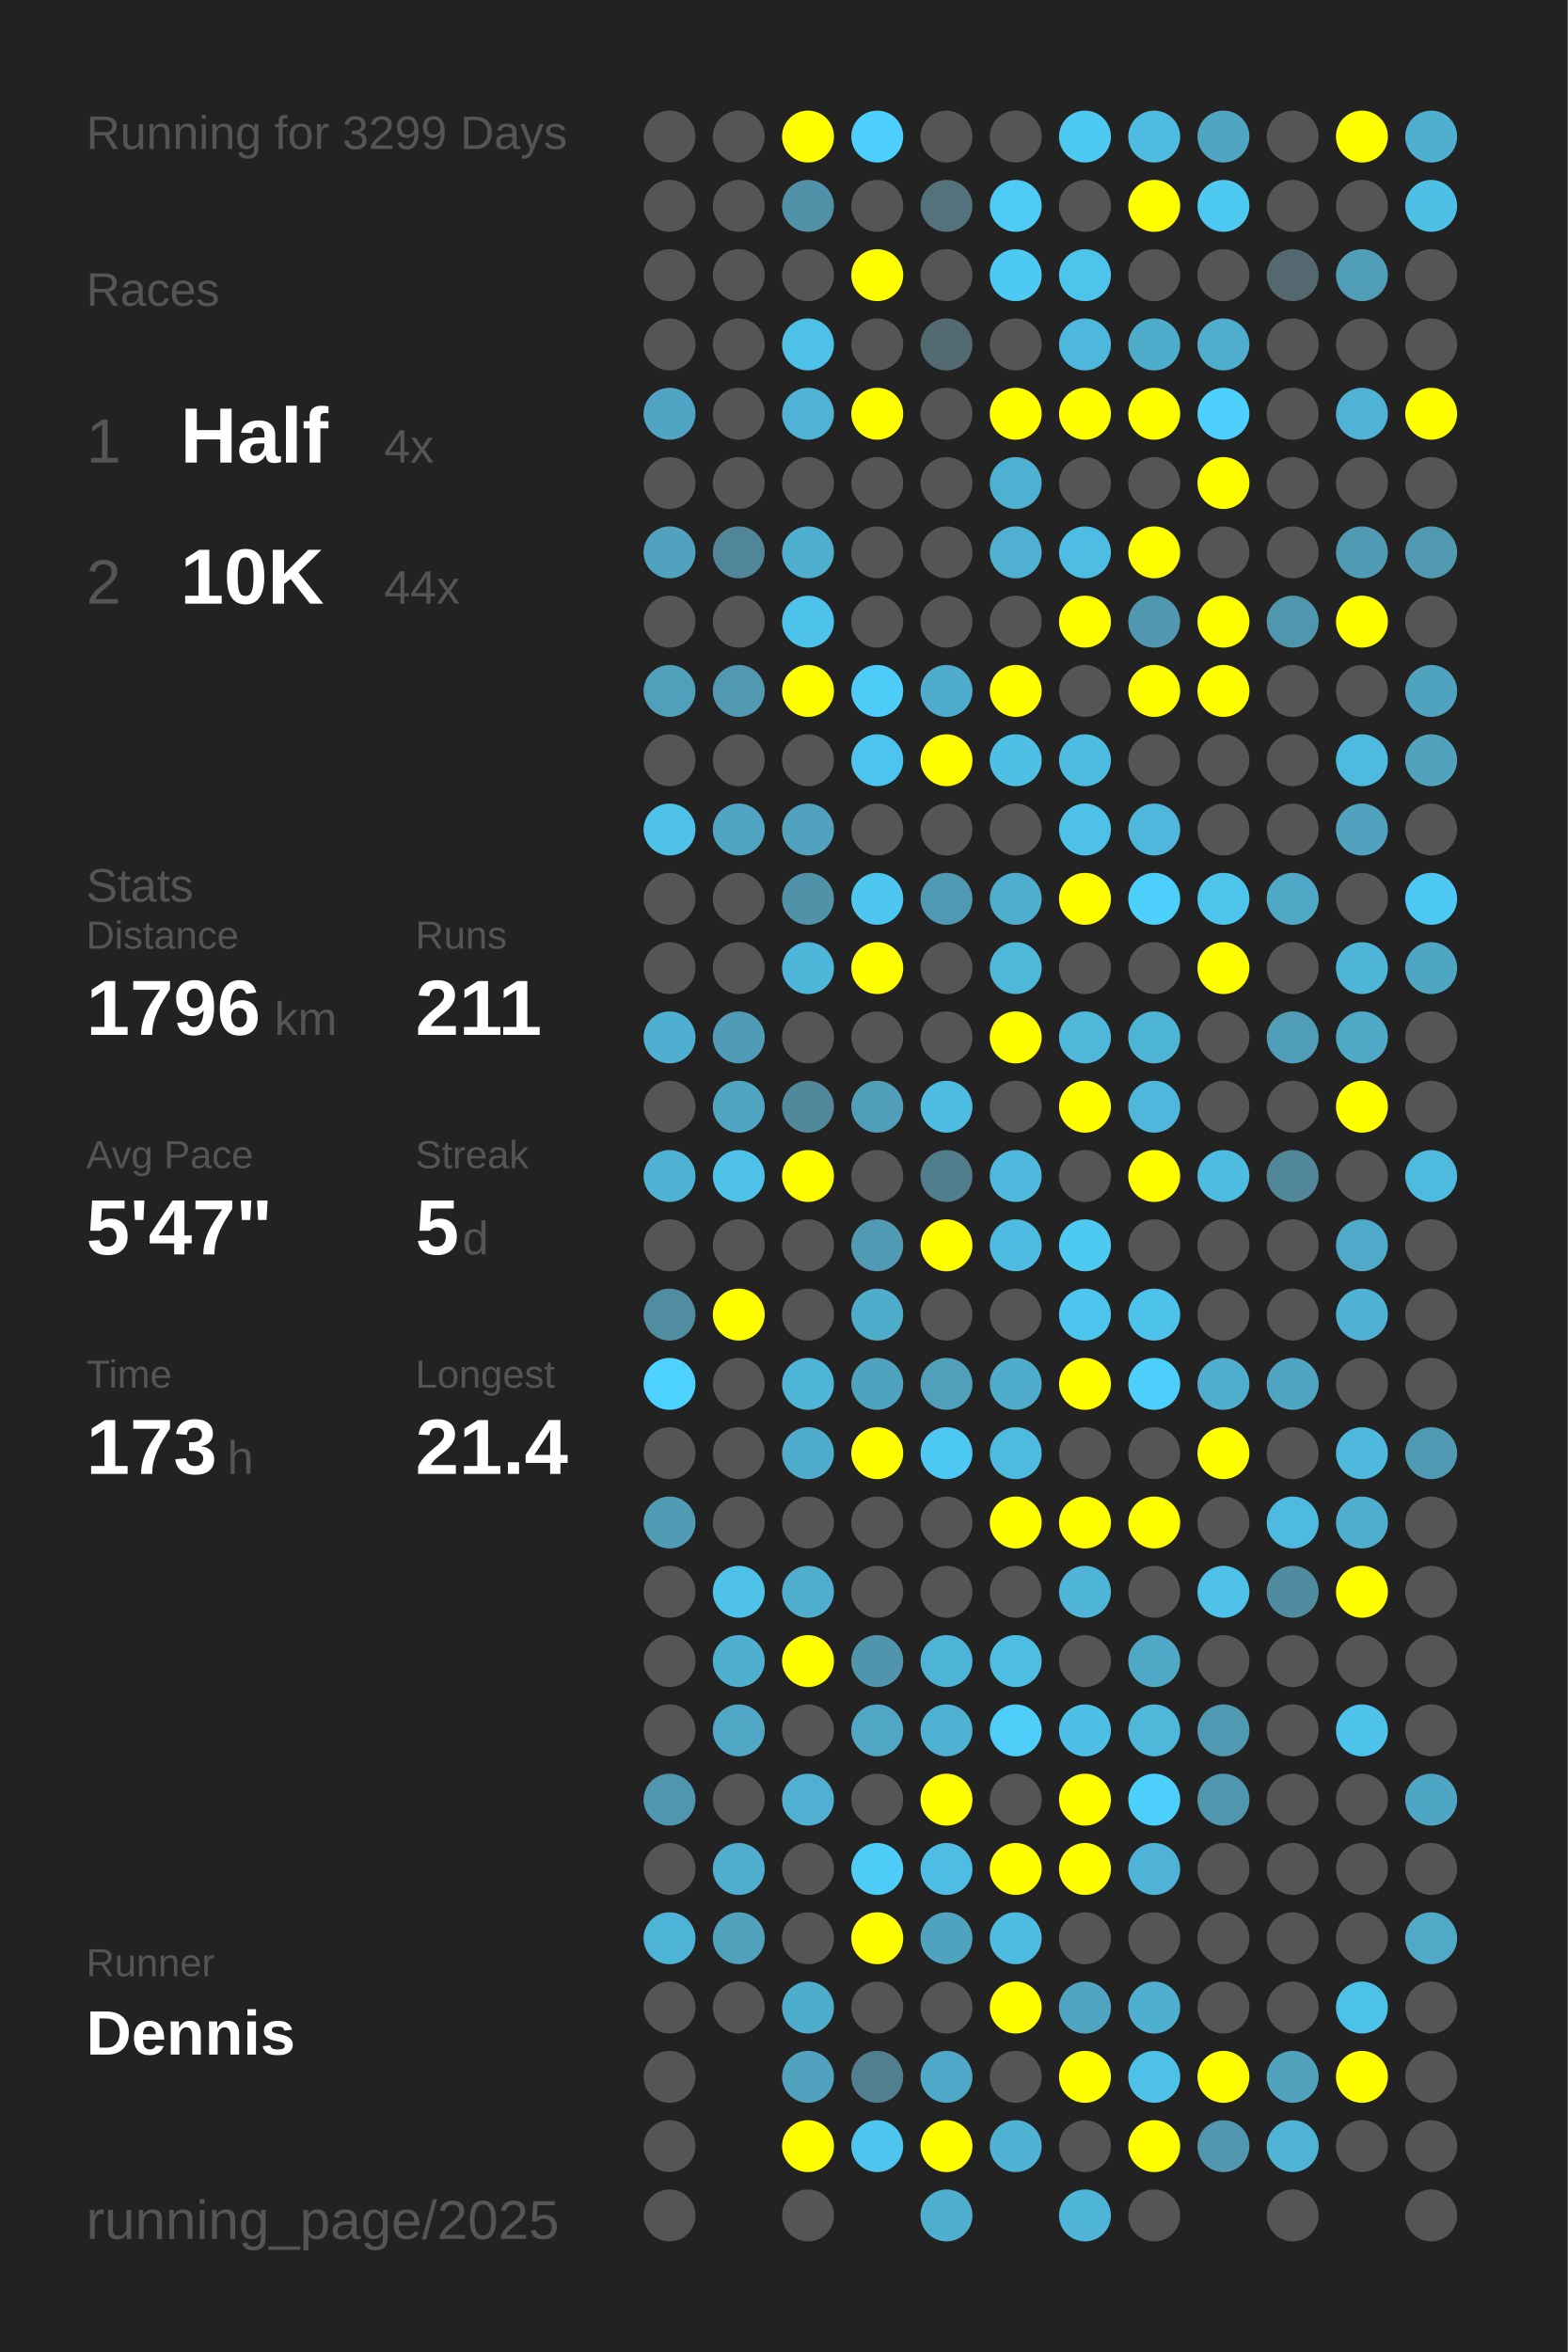
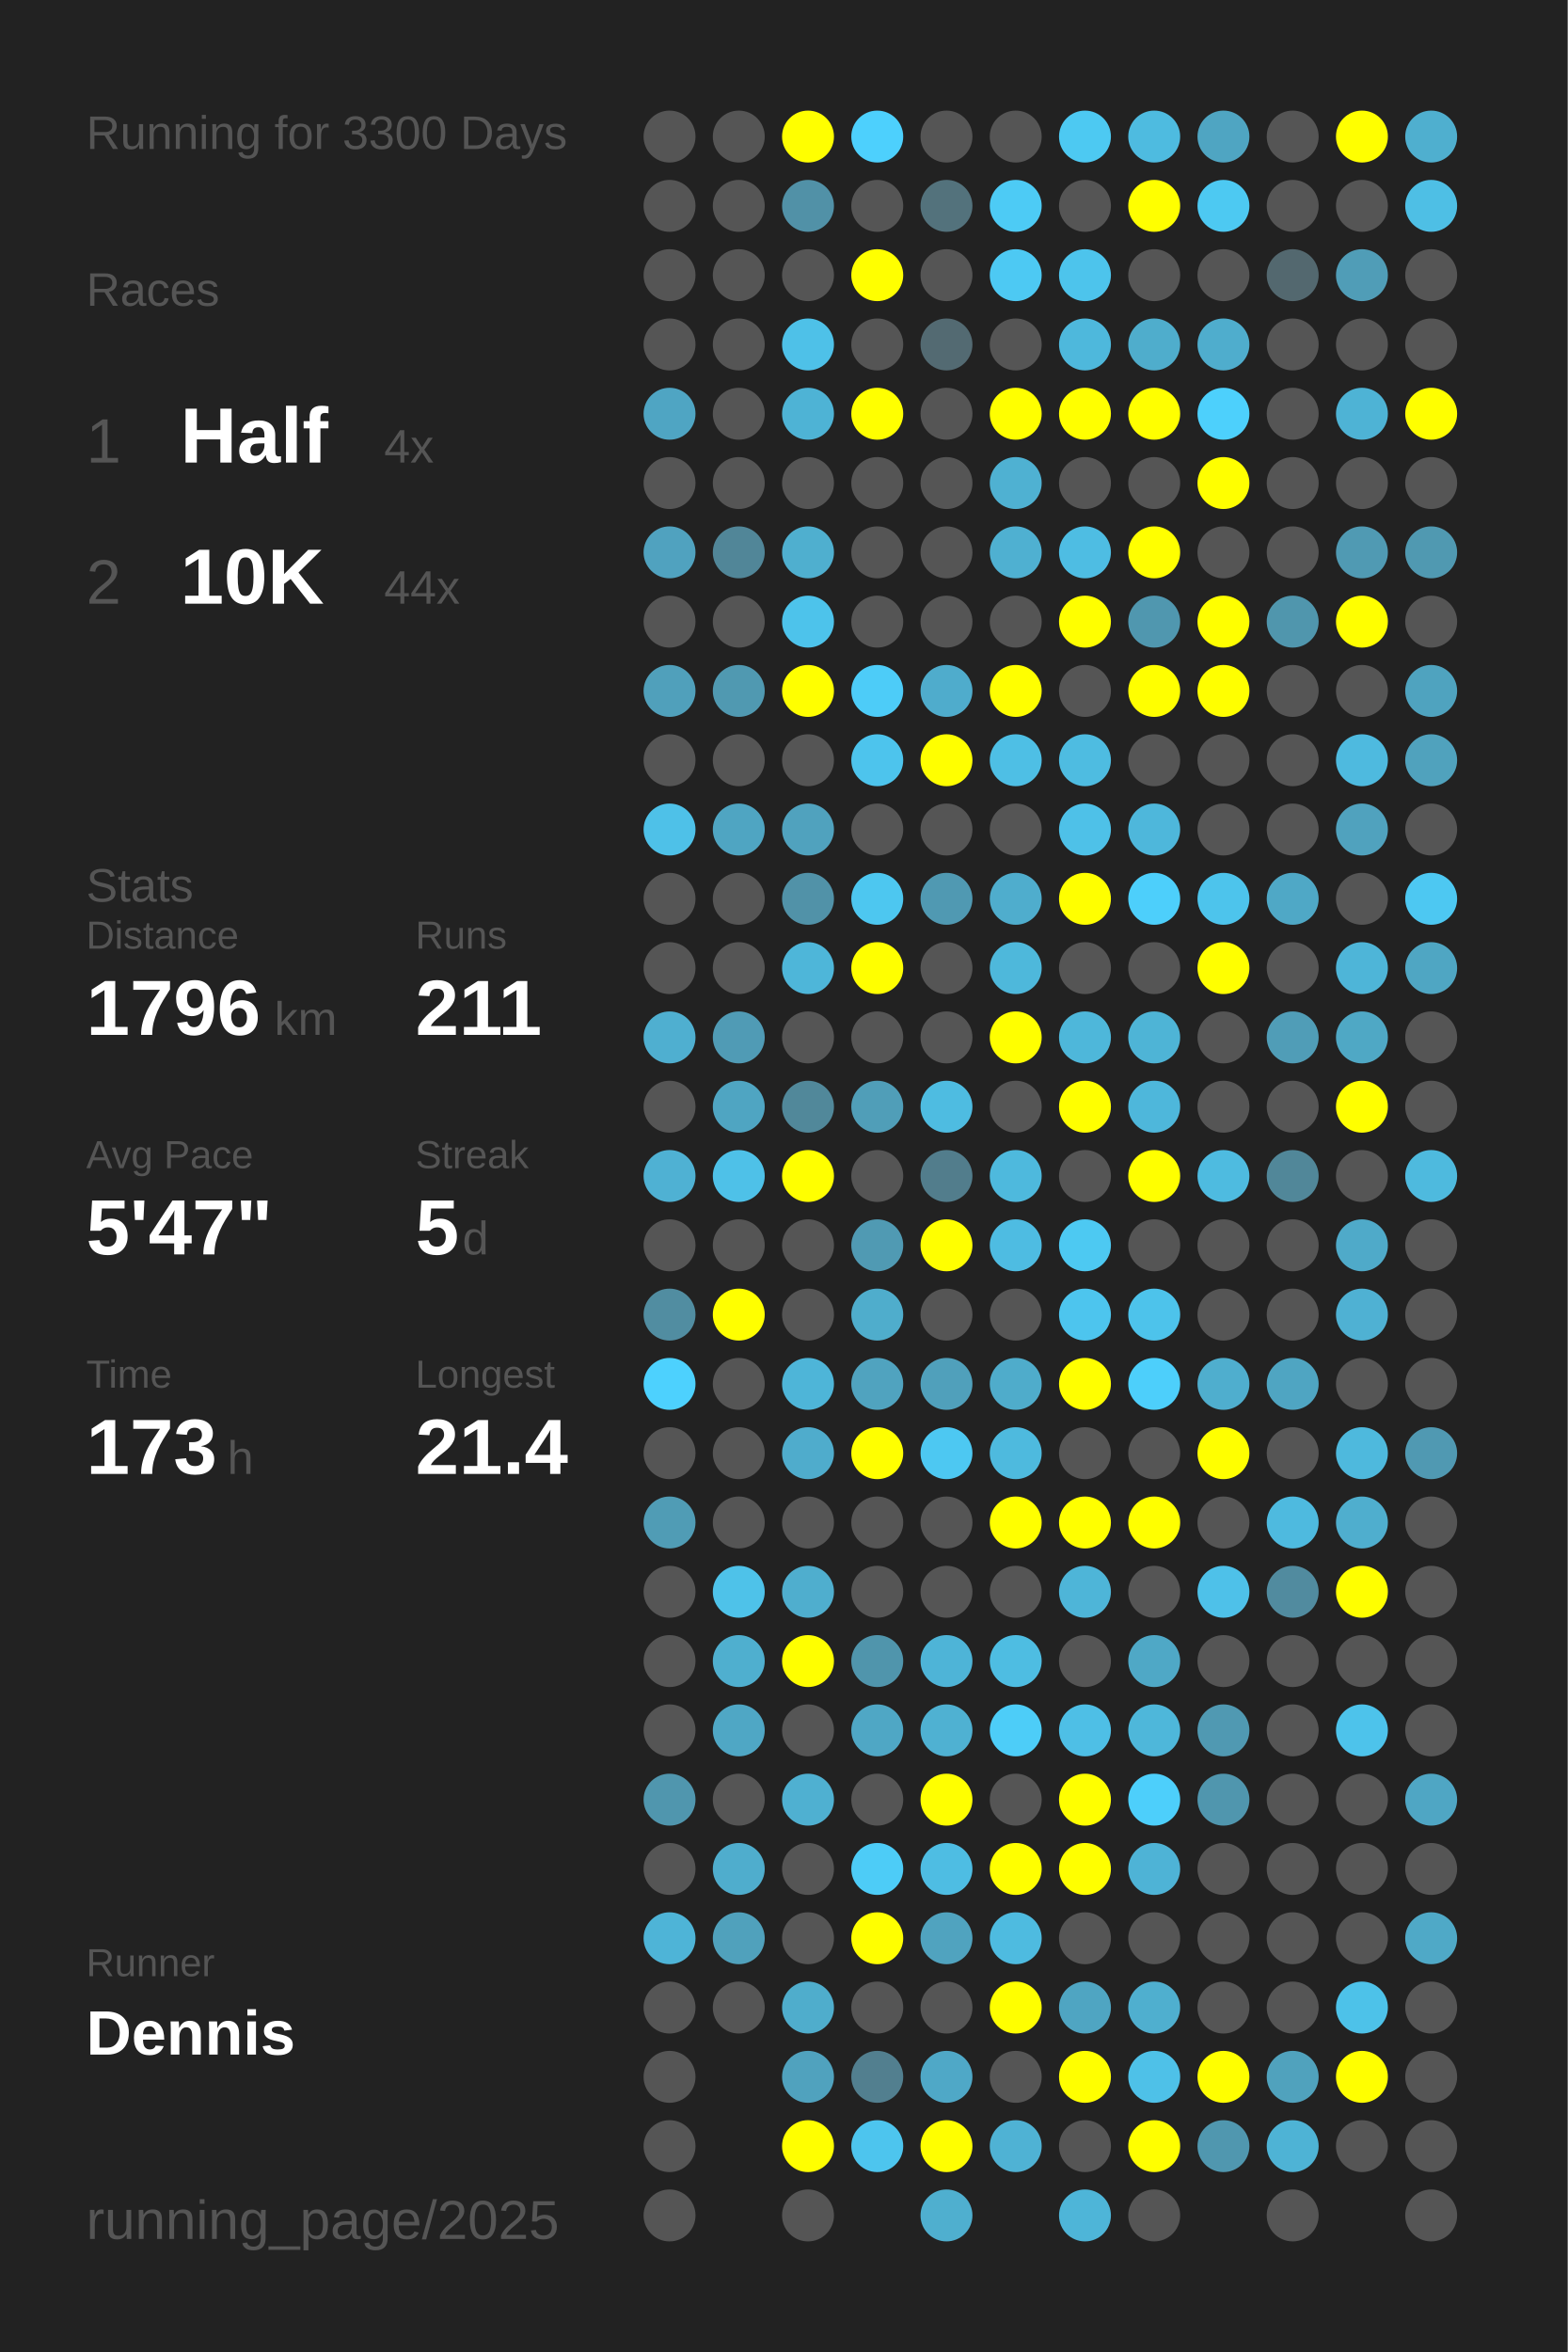
<svg xmlns="http://www.w3.org/2000/svg" baseProfile="full" height="300mm" version="1.1" viewBox="0,0,200,300" width="200mm">
  <defs />
  <rect fill="#222222" height="300" width="200" x="0" y="0" />
-   <text fill="#555555" style="font-size:6px; font-family:Arial;" x="11" y="19">Running for 3299 Days</text>
+   <text fill="#555555" style="font-size:6px; font-family:Arial;" x="11" y="19">Running for 3300 Days</text>
  <text fill="#555555" style="font-size:6px; font-family:Arial;" x="11" y="39">Races</text>
  <text fill="#555555" style="font-size:8px; font-family:Arial;" x="11" y="59">1</text>
  <text fill="#FFFFFF" style="font-size:10px; font-family:Arial; font-weight:bold;" x="23" y="59">Half</text>
  <text fill="#555555" style="font-size:6px; font-family:Arial;" x="49" y="59">4x</text>
  <text fill="#555555" style="font-size:8px; font-family:Arial;" x="11" y="77">2</text>
  <text fill="#FFFFFF" style="font-size:10px; font-family:Arial; font-weight:bold;" x="23" y="77">10K</text>
  <text fill="#555555" style="font-size:6px; font-family:Arial;" x="49" y="77">44x</text>
  <text fill="#555555" style="font-size:6px; font-family:Arial;" x="11" y="115">Stats</text>
  <text fill="#555555" style="font-size:5px; font-family:Arial;" x="11" y="121">Distance</text>
  <text fill="#FFFFFF" style="font-size:10px; font-family:Arial; font-weight:bold;" x="11" y="132">1796</text>
  <text fill="#555555" style="font-size:6px; font-family:Arial;" x="35" y="132">km</text>
  <text fill="#555555" style="font-size:5px; font-family:Arial;" x="53" y="121">Runs</text>
  <text fill="#FFFFFF" style="font-size:10px; font-family:Arial; font-weight:bold;" x="53" y="132">211</text>
  <text fill="#555555" style="font-size:5px; font-family:Arial;" x="11" y="149">Avg Pace</text>
  <text fill="#FFFFFF" style="font-size:10px; font-family:Arial; font-weight:bold;" x="11" y="160">5'47"</text>
  <text fill="#555555" style="font-size:5px; font-family:Arial;" x="53" y="149">Streak</text>
  <text fill="#FFFFFF" style="font-size:10px; font-family:Arial; font-weight:bold;" x="53" y="160">5</text>
  <text fill="#555555" style="font-size:6px; font-family:Arial;" x="59" y="160">d</text>
  <text fill="#555555" style="font-size:5px; font-family:Arial;" x="11" y="177">Time</text>
  <text fill="#FFFFFF" style="font-size:10px; font-family:Arial; font-weight:bold;" x="11" y="188">173</text>
  <text fill="#555555" style="font-size:6px; font-family:Arial;" x="29" y="188">h</text>
  <text fill="#555555" style="font-size:5px; font-family:Arial;" x="53" y="177">Longest</text>
  <text fill="#FFFFFF" style="font-size:10px; font-family:Arial; font-weight:bold;" x="53" y="188">21.4</text>
  <text fill="#555555" style="font-size:5px; font-family:Arial;" x="11" y="252.065">Runner</text>
  <text fill="#FFFFFF" style="font-size:8px; font-family:Arial; font-weight:bold;" x="11" y="262.065">Dennis</text>
  <text fill="#555555" style="font-size:7px; font-family:Arial;" x="11" y="285.581">running_page/2025</text>
  <circle cx="85.417" cy="17.419" fill="#555555" r="3.312" />
  <circle cx="85.417" cy="26.258" fill="#555555" r="3.312" />
  <circle cx="85.417" cy="35.097" fill="#555555" r="3.312" />
  <circle cx="85.417" cy="43.935" fill="#555555" r="3.312" />
  <circle cx="85.417" cy="52.774" fill="#4fa5c3" r="3.312" />
  <circle cx="85.417" cy="61.613" fill="#555555" r="3.312" />
  <circle cx="85.417" cy="70.452" fill="#50a2bf" r="3.312" />
  <circle cx="85.417" cy="79.29" fill="#555555" r="3.312" />
  <circle cx="85.417" cy="88.129" fill="#50a0bb" r="3.312" />
  <circle cx="85.417" cy="96.968" fill="#555555" r="3.312" />
  <circle cx="85.417" cy="105.806" fill="#4ec1e8" r="3.312" />
  <circle cx="85.417" cy="114.645" fill="#555555" r="3.312" />
  <circle cx="85.417" cy="123.484" fill="#555555" r="3.312" />
  <circle cx="85.417" cy="132.323" fill="#4fafd0" r="3.312" />
  <circle cx="85.417" cy="141.161" fill="#555555" r="3.312" />
  <circle cx="85.417" cy="150" fill="#4fb1d3" r="3.312" />
  <circle cx="85.417" cy="158.839" fill="#555555" r="3.312" />
  <circle cx="85.417" cy="167.677" fill="#518da1" r="3.312" />
  <circle cx="85.417" cy="176.516" fill="#4dd1fe" r="3.312" />
  <circle cx="85.417" cy="185.355" fill="#555555" r="3.312" />
  <circle cx="85.417" cy="194.194" fill="#509cb5" r="3.312" />
  <circle cx="85.417" cy="203.032" fill="#555555" r="3.312" />
  <circle cx="85.417" cy="211.871" fill="#555555" r="3.312" />
  <circle cx="85.417" cy="220.71" fill="#555555" r="3.312" />
  <circle cx="85.417" cy="229.548" fill="#5096ae" r="3.312" />
  <circle cx="85.417" cy="238.387" fill="#555555" r="3.312" />
  <circle cx="85.417" cy="247.226" fill="#4eb4d7" r="3.312" />
  <circle cx="85.417" cy="256.065" fill="#555555" r="3.312" />
  <circle cx="85.417" cy="264.903" fill="#555555" r="3.312" />
  <circle cx="85.417" cy="273.742" fill="#555555" r="3.312" />
  <circle cx="85.417" cy="282.581" fill="#555555" r="3.312" />
  <circle cx="94.25" cy="17.419" fill="#555555" r="3.312" />
  <circle cx="94.25" cy="26.258" fill="#555555" r="3.312" />
  <circle cx="94.25" cy="35.097" fill="#555555" r="3.312" />
  <circle cx="94.25" cy="43.935" fill="#555555" r="3.312" />
  <circle cx="94.25" cy="52.774" fill="#555555" r="3.312" />
  <circle cx="94.25" cy="61.613" fill="#555555" r="3.312" />
  <circle cx="94.25" cy="70.452" fill="#518698" r="3.312" />
  <circle cx="94.25" cy="79.29" fill="#555555" r="3.312" />
  <circle cx="94.25" cy="88.129" fill="#5099b1" r="3.312" />
  <circle cx="94.25" cy="96.968" fill="#555555" r="3.312" />
  <circle cx="94.25" cy="105.806" fill="#4fa5c2" r="3.312" />
  <circle cx="94.25" cy="114.645" fill="#555555" r="3.312" />
  <circle cx="94.25" cy="123.484" fill="#555555" r="3.312" />
  <circle cx="94.25" cy="132.323" fill="#509bb5" r="3.312" />
  <circle cx="94.25" cy="141.161" fill="#4fa5c2" r="3.312" />
  <circle cx="94.25" cy="150" fill="#4ec1e8" r="3.312" />
  <circle cx="94.25" cy="158.839" fill="#555555" r="3.312" />
  <circle cx="94.25" cy="167.677" fill="#FFFF00" r="3.312" />
  <circle cx="94.25" cy="176.516" fill="#555555" r="3.312" />
  <circle cx="94.25" cy="185.355" fill="#555555" r="3.312" />
  <circle cx="94.25" cy="194.194" fill="#555555" r="3.312" />
  <circle cx="94.25" cy="203.032" fill="#4ec2e9" r="3.312" />
  <circle cx="94.25" cy="211.871" fill="#4fafcf" r="3.312" />
  <circle cx="94.25" cy="220.71" fill="#4fa7c5" r="3.312" />
  <circle cx="94.25" cy="229.548" fill="#555555" r="3.312" />
  <circle cx="94.25" cy="238.387" fill="#4fadcd" r="3.312" />
  <circle cx="94.25" cy="247.226" fill="#50a1bc" r="3.312" />
  <circle cx="94.25" cy="256.065" fill="#555555" r="3.312" />
  <circle cx="103.083" cy="17.419" fill="#FFFF00" r="3.312" />
  <circle cx="103.083" cy="26.258" fill="#5191a7" r="3.312" />
  <circle cx="103.083" cy="35.097" fill="#555555" r="3.312" />
  <circle cx="103.083" cy="43.935" fill="#4ec1e8" r="3.312" />
  <circle cx="103.083" cy="52.774" fill="#4eb3d5" r="3.312" />
  <circle cx="103.083" cy="61.613" fill="#555555" r="3.312" />
  <circle cx="103.083" cy="70.452" fill="#4fafcf" r="3.312" />
  <circle cx="103.083" cy="79.29" fill="#4dc3eb" r="3.312" />
  <circle cx="103.083" cy="88.129" fill="#FFFF00" r="3.312" />
  <circle cx="103.083" cy="96.968" fill="#555555" r="3.312" />
  <circle cx="103.083" cy="105.806" fill="#50a2be" r="3.312" />
  <circle cx="103.083" cy="114.645" fill="#5192a8" r="3.312" />
  <circle cx="103.083" cy="123.484" fill="#4eb6d9" r="3.312" />
  <circle cx="103.083" cy="132.323" fill="#555555" r="3.312" />
  <circle cx="103.083" cy="141.161" fill="#51889a" r="3.312" />
  <circle cx="103.083" cy="150" fill="#FFFF00" r="3.312" />
  <circle cx="103.083" cy="158.839" fill="#555555" r="3.312" />
  <circle cx="103.083" cy="167.677" fill="#555555" r="3.312" />
  <circle cx="103.083" cy="176.516" fill="#4eb5d8" r="3.312" />
  <circle cx="103.083" cy="185.355" fill="#4faccc" r="3.312" />
  <circle cx="103.083" cy="194.194" fill="#555555" r="3.312" />
  <circle cx="103.083" cy="203.032" fill="#4faece" r="3.312" />
  <circle cx="103.083" cy="211.871" fill="#FFFF00" r="3.312" />
  <circle cx="103.083" cy="220.71" fill="#555555" r="3.312" />
  <circle cx="103.083" cy="229.548" fill="#4fb0d1" r="3.312" />
  <circle cx="103.083" cy="238.387" fill="#555555" r="3.312" />
  <circle cx="103.083" cy="247.226" fill="#555555" r="3.312" />
  <circle cx="103.083" cy="256.065" fill="#4fadcc" r="3.312" />
  <circle cx="103.083" cy="264.903" fill="#50a2be" r="3.312" />
  <circle cx="103.083" cy="273.742" fill="#FFFF00" r="3.312" />
  <circle cx="103.083" cy="282.581" fill="#555555" r="3.312" />
  <circle cx="111.917" cy="17.419" fill="#4dd0fd" r="3.312" />
  <circle cx="111.917" cy="26.258" fill="#555555" r="3.312" />
  <circle cx="111.917" cy="35.097" fill="#FFFF00" r="3.312" />
  <circle cx="111.917" cy="43.935" fill="#555555" r="3.312" />
  <circle cx="111.917" cy="52.774" fill="#FFFF00" r="3.312" />
  <circle cx="111.917" cy="61.613" fill="#555555" r="3.312" />
  <circle cx="111.917" cy="70.452" fill="#555555" r="3.312" />
  <circle cx="111.917" cy="79.29" fill="#555555" r="3.312" />
  <circle cx="111.917" cy="88.129" fill="#4dccf8" r="3.312" />
  <circle cx="111.917" cy="96.968" fill="#4dc4ed" r="3.312" />
  <circle cx="111.917" cy="105.806" fill="#555555" r="3.312" />
  <circle cx="111.917" cy="114.645" fill="#4dc7f0" r="3.312" />
  <circle cx="111.917" cy="123.484" fill="#FFFF00" r="3.312" />
  <circle cx="111.917" cy="132.323" fill="#555555" r="3.312" />
  <circle cx="111.917" cy="141.161" fill="#509eb8" r="3.312" />
  <circle cx="111.917" cy="150" fill="#555555" r="3.312" />
  <circle cx="111.917" cy="158.839" fill="#509ab3" r="3.312" />
  <circle cx="111.917" cy="167.677" fill="#4fadcc" r="3.312" />
  <circle cx="111.917" cy="176.516" fill="#50a3bf" r="3.312" />
  <circle cx="111.917" cy="185.355" fill="#FFFF00" r="3.312" />
  <circle cx="111.917" cy="194.194" fill="#555555" r="3.312" />
  <circle cx="111.917" cy="203.032" fill="#555555" r="3.312" />
  <circle cx="111.917" cy="211.871" fill="#5095ac" r="3.312" />
  <circle cx="111.917" cy="220.71" fill="#4fa7c5" r="3.312" />
  <circle cx="111.917" cy="229.548" fill="#555555" r="3.312" />
  <circle cx="111.917" cy="238.387" fill="#4dccf7" r="3.312" />
  <circle cx="111.917" cy="247.226" fill="#FFFF00" r="3.312" />
  <circle cx="111.917" cy="256.065" fill="#555555" r="3.312" />
  <circle cx="111.917" cy="264.903" fill="#527f8f" r="3.312" />
  <circle cx="111.917" cy="273.742" fill="#4dc5ee" r="3.312" />
  <circle cx="120.75" cy="17.419" fill="#555555" r="3.312" />
  <circle cx="120.75" cy="26.258" fill="#53727c" r="3.312" />
  <circle cx="120.75" cy="35.097" fill="#555555" r="3.312" />
  <circle cx="120.75" cy="43.935" fill="#536a72" r="3.312" />
  <circle cx="120.75" cy="52.774" fill="#555555" r="3.312" />
  <circle cx="120.75" cy="61.613" fill="#555555" r="3.312" />
  <circle cx="120.75" cy="70.452" fill="#555555" r="3.312" />
  <circle cx="120.75" cy="79.29" fill="#555555" r="3.312" />
  <circle cx="120.75" cy="88.129" fill="#4faccc" r="3.312" />
  <circle cx="120.75" cy="96.968" fill="#FFFF00" r="3.312" />
  <circle cx="120.75" cy="105.806" fill="#555555" r="3.312" />
  <circle cx="120.75" cy="114.645" fill="#5099b2" r="3.312" />
  <circle cx="120.75" cy="123.484" fill="#555555" r="3.312" />
  <circle cx="120.75" cy="132.323" fill="#555555" r="3.312" />
  <circle cx="120.75" cy="141.161" fill="#4ebce1" r="3.312" />
  <circle cx="120.75" cy="150" fill="#527d8c" r="3.312" />
  <circle cx="120.75" cy="158.839" fill="#FFFF00" r="3.312" />
  <circle cx="120.75" cy="167.677" fill="#555555" r="3.312" />
  <circle cx="120.75" cy="176.516" fill="#50a0bb" r="3.312" />
  <circle cx="120.75" cy="185.355" fill="#4dc8f2" r="3.312" />
  <circle cx="120.75" cy="194.194" fill="#555555" r="3.312" />
  <circle cx="120.75" cy="203.032" fill="#555555" r="3.312" />
  <circle cx="120.75" cy="211.871" fill="#4eb4d7" r="3.312" />
  <circle cx="120.75" cy="220.71" fill="#4fb1d2" r="3.312" />
  <circle cx="120.75" cy="229.548" fill="#FFFF00" r="3.312" />
  <circle cx="120.75" cy="238.387" fill="#4ebde3" r="3.312" />
  <circle cx="120.75" cy="247.226" fill="#50a3bf" r="3.312" />
  <circle cx="120.75" cy="256.065" fill="#555555" r="3.312" />
  <circle cx="120.75" cy="264.903" fill="#4fa8c7" r="3.312" />
  <circle cx="120.75" cy="273.742" fill="#FFFF00" r="3.312" />
  <circle cx="120.75" cy="282.581" fill="#4fafcf" r="3.312" />
  <circle cx="129.583" cy="17.419" fill="#555555" r="3.312" />
  <circle cx="129.583" cy="26.258" fill="#4dcbf5" r="3.312" />
  <circle cx="129.583" cy="35.097" fill="#4dc9f3" r="3.312" />
  <circle cx="129.583" cy="43.935" fill="#555555" r="3.312" />
  <circle cx="129.583" cy="52.774" fill="#FFFF00" r="3.312" />
  <circle cx="129.583" cy="61.613" fill="#4fb1d2" r="3.312" />
  <circle cx="129.583" cy="70.452" fill="#4fb0d1" r="3.312" />
  <circle cx="129.583" cy="79.29" fill="#555555" r="3.312" />
  <circle cx="129.583" cy="88.129" fill="#FFFF00" r="3.312" />
  <circle cx="129.583" cy="96.968" fill="#4ebfe5" r="3.312" />
  <circle cx="129.583" cy="105.806" fill="#555555" r="3.312" />
  <circle cx="129.583" cy="114.645" fill="#4fadcd" r="3.312" />
  <circle cx="129.583" cy="123.484" fill="#4eb8db" r="3.312" />
  <circle cx="129.583" cy="132.323" fill="#FFFF00" r="3.312" />
  <circle cx="129.583" cy="141.161" fill="#555555" r="3.312" />
  <circle cx="129.583" cy="150" fill="#4eb9dd" r="3.312" />
  <circle cx="129.583" cy="158.839" fill="#4ebce2" r="3.312" />
  <circle cx="129.583" cy="167.677" fill="#555555" r="3.312" />
  <circle cx="129.583" cy="176.516" fill="#4faccb" r="3.312" />
  <circle cx="129.583" cy="185.355" fill="#4ebade" r="3.312" />
  <circle cx="129.583" cy="194.194" fill="#FFFF00" r="3.312" />
  <circle cx="129.583" cy="203.032" fill="#555555" r="3.312" />
  <circle cx="129.583" cy="211.871" fill="#4ebde2" r="3.312" />
  <circle cx="129.583" cy="220.71" fill="#4dcdf8" r="3.312" />
  <circle cx="129.583" cy="229.548" fill="#555555" r="3.312" />
  <circle cx="129.583" cy="238.387" fill="#FFFF00" r="3.312" />
  <circle cx="129.583" cy="247.226" fill="#4ebbe0" r="3.312" />
  <circle cx="129.583" cy="256.065" fill="#FFFF00" r="3.312" />
  <circle cx="129.583" cy="264.903" fill="#555555" r="3.312" />
  <circle cx="129.583" cy="273.742" fill="#4fb2d4" r="3.312" />
  <circle cx="138.417" cy="17.419" fill="#4dc9f2" r="3.312" />
  <circle cx="138.417" cy="26.258" fill="#555555" r="3.312" />
  <circle cx="138.417" cy="35.097" fill="#4dc4ec" r="3.312" />
  <circle cx="138.417" cy="43.935" fill="#4eb8dc" r="3.312" />
  <circle cx="138.417" cy="52.774" fill="#FFFF00" r="3.312" />
  <circle cx="138.417" cy="61.613" fill="#555555" r="3.312" />
  <circle cx="138.417" cy="70.452" fill="#4ebde3" r="3.312" />
  <circle cx="138.417" cy="79.29" fill="#FFFF00" r="3.312" />
  <circle cx="138.417" cy="88.129" fill="#555555" r="3.312" />
  <circle cx="138.417" cy="96.968" fill="#4ebce1" r="3.312" />
  <circle cx="138.417" cy="105.806" fill="#4ec1e8" r="3.312" />
  <circle cx="138.417" cy="114.645" fill="#FFFF00" r="3.312" />
  <circle cx="138.417" cy="123.484" fill="#555555" r="3.312" />
  <circle cx="138.417" cy="132.323" fill="#4eb7da" r="3.312" />
  <circle cx="138.417" cy="141.161" fill="#FFFF00" r="3.312" />
  <circle cx="138.417" cy="150" fill="#555555" r="3.312" />
  <circle cx="138.417" cy="158.839" fill="#4dc9f2" r="3.312" />
  <circle cx="138.417" cy="167.677" fill="#4dc5ee" r="3.312" />
  <circle cx="138.417" cy="176.516" fill="#FFFF00" r="3.312" />
  <circle cx="138.417" cy="185.355" fill="#555555" r="3.312" />
  <circle cx="138.417" cy="194.194" fill="#FFFF00" r="3.312" />
  <circle cx="138.417" cy="203.032" fill="#4eb5d8" r="3.312" />
  <circle cx="138.417" cy="211.871" fill="#555555" r="3.312" />
  <circle cx="138.417" cy="220.71" fill="#4ebfe6" r="3.312" />
  <circle cx="138.417" cy="229.548" fill="#FFFF00" r="3.312" />
  <circle cx="138.417" cy="238.387" fill="#FFFF00" r="3.312" />
  <circle cx="138.417" cy="247.226" fill="#555555" r="3.312" />
  <circle cx="138.417" cy="256.065" fill="#4fa5c2" r="3.312" />
  <circle cx="138.417" cy="264.903" fill="#FFFF00" r="3.312" />
  <circle cx="138.417" cy="273.742" fill="#555555" r="3.312" />
  <circle cx="138.417" cy="282.581" fill="#4eb5d8" r="3.312" />
  <circle cx="147.25" cy="17.419" fill="#4ebbe0" r="3.312" />
  <circle cx="147.25" cy="26.258" fill="#FFFF00" r="3.312" />
  <circle cx="147.25" cy="35.097" fill="#555555" r="3.312" />
  <circle cx="147.25" cy="43.935" fill="#4fadcc" r="3.312" />
  <circle cx="147.25" cy="52.774" fill="#FFFF00" r="3.312" />
  <circle cx="147.25" cy="61.613" fill="#555555" r="3.312" />
  <circle cx="147.25" cy="70.452" fill="#FFFF00" r="3.312" />
  <circle cx="147.25" cy="79.29" fill="#5097af" r="3.312" />
  <circle cx="147.25" cy="88.129" fill="#FFFF00" r="3.312" />
  <circle cx="147.25" cy="96.968" fill="#555555" r="3.312" />
  <circle cx="147.25" cy="105.806" fill="#4eb7db" r="3.312" />
  <circle cx="147.25" cy="114.645" fill="#4dcffb" r="3.312" />
  <circle cx="147.25" cy="123.484" fill="#555555" r="3.312" />
  <circle cx="147.25" cy="132.323" fill="#4eb4d6" r="3.312" />
  <circle cx="147.25" cy="141.161" fill="#4eb7db" r="3.312" />
  <circle cx="147.25" cy="150" fill="#FFFF00" r="3.312" />
  <circle cx="147.25" cy="158.839" fill="#555555" r="3.312" />
  <circle cx="147.25" cy="167.677" fill="#4dc3eb" r="3.312" />
  <circle cx="147.25" cy="176.516" fill="#4dcffb" r="3.312" />
  <circle cx="147.25" cy="185.355" fill="#555555" r="3.312" />
  <circle cx="147.25" cy="194.194" fill="#FFFF00" r="3.312" />
  <circle cx="147.25" cy="203.032" fill="#555555" r="3.312" />
  <circle cx="147.25" cy="211.871" fill="#4fa8c6" r="3.312" />
  <circle cx="147.25" cy="220.71" fill="#4eb7da" r="3.312" />
  <circle cx="147.25" cy="229.548" fill="#4dcffb" r="3.312" />
  <circle cx="147.25" cy="238.387" fill="#4eb3d6" r="3.312" />
  <circle cx="147.25" cy="247.226" fill="#555555" r="3.312" />
  <circle cx="147.25" cy="256.065" fill="#4fafcf" r="3.312" />
  <circle cx="147.25" cy="264.903" fill="#4ec1e8" r="3.312" />
  <circle cx="147.25" cy="273.742" fill="#FFFF00" r="3.312" />
  <circle cx="147.25" cy="282.581" fill="#555555" r="3.312" />
  <circle cx="156.083" cy="17.419" fill="#4fa5c2" r="3.312" />
  <circle cx="156.083" cy="26.258" fill="#4dc9f2" r="3.312" />
  <circle cx="156.083" cy="35.097" fill="#555555" r="3.312" />
  <circle cx="156.083" cy="43.935" fill="#4fadcd" r="3.312" />
  <circle cx="156.083" cy="52.774" fill="#4dd0fc" r="3.312" />
  <circle cx="156.083" cy="61.613" fill="#FFFF00" r="3.312" />
  <circle cx="156.083" cy="70.452" fill="#555555" r="3.312" />
  <circle cx="156.083" cy="79.29" fill="#FFFF00" r="3.312" />
  <circle cx="156.083" cy="88.129" fill="#FFFF00" r="3.312" />
  <circle cx="156.083" cy="96.968" fill="#555555" r="3.312" />
  <circle cx="156.083" cy="105.806" fill="#555555" r="3.312" />
  <circle cx="156.083" cy="114.645" fill="#4dc4ec" r="3.312" />
  <circle cx="156.083" cy="123.484" fill="#FFFF00" r="3.312" />
  <circle cx="156.083" cy="132.323" fill="#555555" r="3.312" />
  <circle cx="156.083" cy="141.161" fill="#555555" r="3.312" />
  <circle cx="156.083" cy="150" fill="#4ebbe0" r="3.312" />
  <circle cx="156.083" cy="158.839" fill="#555555" r="3.312" />
  <circle cx="156.083" cy="167.677" fill="#555555" r="3.312" />
  <circle cx="156.083" cy="176.516" fill="#4faece" r="3.312" />
  <circle cx="156.083" cy="185.355" fill="#FFFF00" r="3.312" />
  <circle cx="156.083" cy="194.194" fill="#555555" r="3.312" />
  <circle cx="156.083" cy="203.032" fill="#4ec1e9" r="3.312" />
  <circle cx="156.083" cy="211.871" fill="#555555" r="3.312" />
  <circle cx="156.083" cy="220.71" fill="#5099b2" r="3.312" />
  <circle cx="156.083" cy="229.548" fill="#5096ae" r="3.312" />
  <circle cx="156.083" cy="238.387" fill="#555555" r="3.312" />
  <circle cx="156.083" cy="247.226" fill="#555555" r="3.312" />
  <circle cx="156.083" cy="256.065" fill="#555555" r="3.312" />
  <circle cx="156.083" cy="264.903" fill="#FFFF00" r="3.312" />
  <circle cx="156.083" cy="273.742" fill="#5097af" r="3.312" />
  <circle cx="164.917" cy="17.419" fill="#555555" r="3.312" />
  <circle cx="164.917" cy="26.258" fill="#555555" r="3.312" />
  <circle cx="164.917" cy="35.097" fill="#53686f" r="3.312" />
  <circle cx="164.917" cy="43.935" fill="#555555" r="3.312" />
  <circle cx="164.917" cy="52.774" fill="#555555" r="3.312" />
  <circle cx="164.917" cy="61.613" fill="#555555" r="3.312" />
  <circle cx="164.917" cy="70.452" fill="#555555" r="3.312" />
  <circle cx="164.917" cy="79.29" fill="#5096ad" r="3.312" />
  <circle cx="164.917" cy="88.129" fill="#555555" r="3.312" />
  <circle cx="164.917" cy="96.968" fill="#555555" r="3.312" />
  <circle cx="164.917" cy="105.806" fill="#555555" r="3.312" />
  <circle cx="164.917" cy="114.645" fill="#4fa8c6" r="3.312" />
  <circle cx="164.917" cy="123.484" fill="#555555" r="3.312" />
  <circle cx="164.917" cy="132.323" fill="#509db7" r="3.312" />
  <circle cx="164.917" cy="141.161" fill="#555555" r="3.312" />
  <circle cx="164.917" cy="150" fill="#518799" r="3.312" />
  <circle cx="164.917" cy="158.839" fill="#555555" r="3.312" />
  <circle cx="164.917" cy="167.677" fill="#555555" r="3.312" />
  <circle cx="164.917" cy="176.516" fill="#4fa5c2" r="3.312" />
  <circle cx="164.917" cy="185.355" fill="#555555" r="3.312" />
  <circle cx="164.917" cy="194.194" fill="#4ebadf" r="3.312" />
  <circle cx="164.917" cy="203.032" fill="#518b9f" r="3.312" />
  <circle cx="164.917" cy="211.871" fill="#555555" r="3.312" />
  <circle cx="164.917" cy="220.71" fill="#555555" r="3.312" />
  <circle cx="164.917" cy="229.548" fill="#555555" r="3.312" />
  <circle cx="164.917" cy="238.387" fill="#555555" r="3.312" />
  <circle cx="164.917" cy="247.226" fill="#555555" r="3.312" />
  <circle cx="164.917" cy="256.065" fill="#555555" r="3.312" />
  <circle cx="164.917" cy="264.903" fill="#50a2bd" r="3.312" />
  <circle cx="164.917" cy="273.742" fill="#4eb3d5" r="3.312" />
  <circle cx="164.917" cy="282.581" fill="#555555" r="3.312" />
  <circle cx="173.75" cy="17.419" fill="#FFFF00" r="3.312" />
  <circle cx="173.75" cy="26.258" fill="#555555" r="3.312" />
  <circle cx="173.75" cy="35.097" fill="#509db7" r="3.312" />
  <circle cx="173.75" cy="43.935" fill="#555555" r="3.312" />
  <circle cx="173.75" cy="52.774" fill="#4eb3d5" r="3.312" />
  <circle cx="173.75" cy="61.613" fill="#555555" r="3.312" />
  <circle cx="173.75" cy="70.452" fill="#509ab3" r="3.312" />
  <circle cx="173.75" cy="79.29" fill="#FFFF00" r="3.312" />
  <circle cx="173.75" cy="88.129" fill="#555555" r="3.312" />
  <circle cx="173.75" cy="96.968" fill="#4ebadf" r="3.312" />
  <circle cx="173.75" cy="105.806" fill="#50a2be" r="3.312" />
  <circle cx="173.75" cy="114.645" fill="#555555" r="3.312" />
  <circle cx="173.75" cy="123.484" fill="#4eb5d8" r="3.312" />
  <circle cx="173.75" cy="132.323" fill="#4fa8c5" r="3.312" />
  <circle cx="173.75" cy="141.161" fill="#FFFF00" r="3.312" />
  <circle cx="173.75" cy="150" fill="#555555" r="3.312" />
  <circle cx="173.75" cy="158.839" fill="#4faac9" r="3.312" />
  <circle cx="173.75" cy="167.677" fill="#4fb1d3" r="3.312" />
  <circle cx="173.75" cy="176.516" fill="#555555" r="3.312" />
  <circle cx="173.75" cy="185.355" fill="#4eb9dd" r="3.312" />
  <circle cx="173.75" cy="194.194" fill="#4faece" r="3.312" />
  <circle cx="173.75" cy="203.032" fill="#FFFF00" r="3.312" />
  <circle cx="173.75" cy="211.871" fill="#555555" r="3.312" />
  <circle cx="173.75" cy="220.71" fill="#4dc3eb" r="3.312" />
  <circle cx="173.75" cy="229.548" fill="#555555" r="3.312" />
  <circle cx="173.75" cy="238.387" fill="#555555" r="3.312" />
  <circle cx="173.75" cy="247.226" fill="#555555" r="3.312" />
  <circle cx="173.75" cy="256.065" fill="#4dc2e9" r="3.312" />
  <circle cx="173.75" cy="264.903" fill="#FFFF00" r="3.312" />
  <circle cx="173.75" cy="273.742" fill="#555555" r="3.312" />
  <circle cx="182.583" cy="17.419" fill="#4fafcf" r="3.312" />
  <circle cx="182.583" cy="26.258" fill="#4ebfe5" r="3.312" />
  <circle cx="182.583" cy="35.097" fill="#555555" r="3.312" />
  <circle cx="182.583" cy="43.935" fill="#555555" r="3.312" />
  <circle cx="182.583" cy="52.774" fill="#FFFF00" r="3.312" />
  <circle cx="182.583" cy="61.613" fill="#555555" r="3.312" />
  <circle cx="182.583" cy="70.452" fill="#5099b1" r="3.312" />
  <circle cx="182.583" cy="79.29" fill="#555555" r="3.312" />
  <circle cx="182.583" cy="88.129" fill="#4fa3bf" r="3.312" />
  <circle cx="182.583" cy="96.968" fill="#50a2bd" r="3.312" />
  <circle cx="182.583" cy="105.806" fill="#555555" r="3.312" />
  <circle cx="182.583" cy="114.645" fill="#4dc8f2" r="3.312" />
  <circle cx="182.583" cy="123.484" fill="#4fa6c3" r="3.312" />
  <circle cx="182.583" cy="132.323" fill="#555555" r="3.312" />
  <circle cx="182.583" cy="141.161" fill="#555555" r="3.312" />
  <circle cx="182.583" cy="150" fill="#4ebade" r="3.312" />
  <circle cx="182.583" cy="158.839" fill="#555555" r="3.312" />
  <circle cx="182.583" cy="167.677" fill="#555555" r="3.312" />
  <circle cx="182.583" cy="176.516" fill="#555555" r="3.312" />
  <circle cx="182.583" cy="185.355" fill="#5099b2" r="3.312" />
  <circle cx="182.583" cy="194.194" fill="#555555" r="3.312" />
  <circle cx="182.583" cy="203.032" fill="#555555" r="3.312" />
  <circle cx="182.583" cy="211.871" fill="#555555" r="3.312" />
  <circle cx="182.583" cy="220.71" fill="#555555" r="3.312" />
  <circle cx="182.583" cy="229.548" fill="#4fa6c4" r="3.312" />
  <circle cx="182.583" cy="238.387" fill="#555555" r="3.312" />
  <circle cx="182.583" cy="247.226" fill="#4fa9c7" r="3.312" />
  <circle cx="182.583" cy="256.065" fill="#555555" r="3.312" />
  <circle cx="182.583" cy="264.903" fill="#555555" r="3.312" />
  <circle cx="182.583" cy="273.742" fill="#555555" r="3.312" />
  <circle cx="182.583" cy="282.581" fill="#555555" r="3.312" />
</svg>
